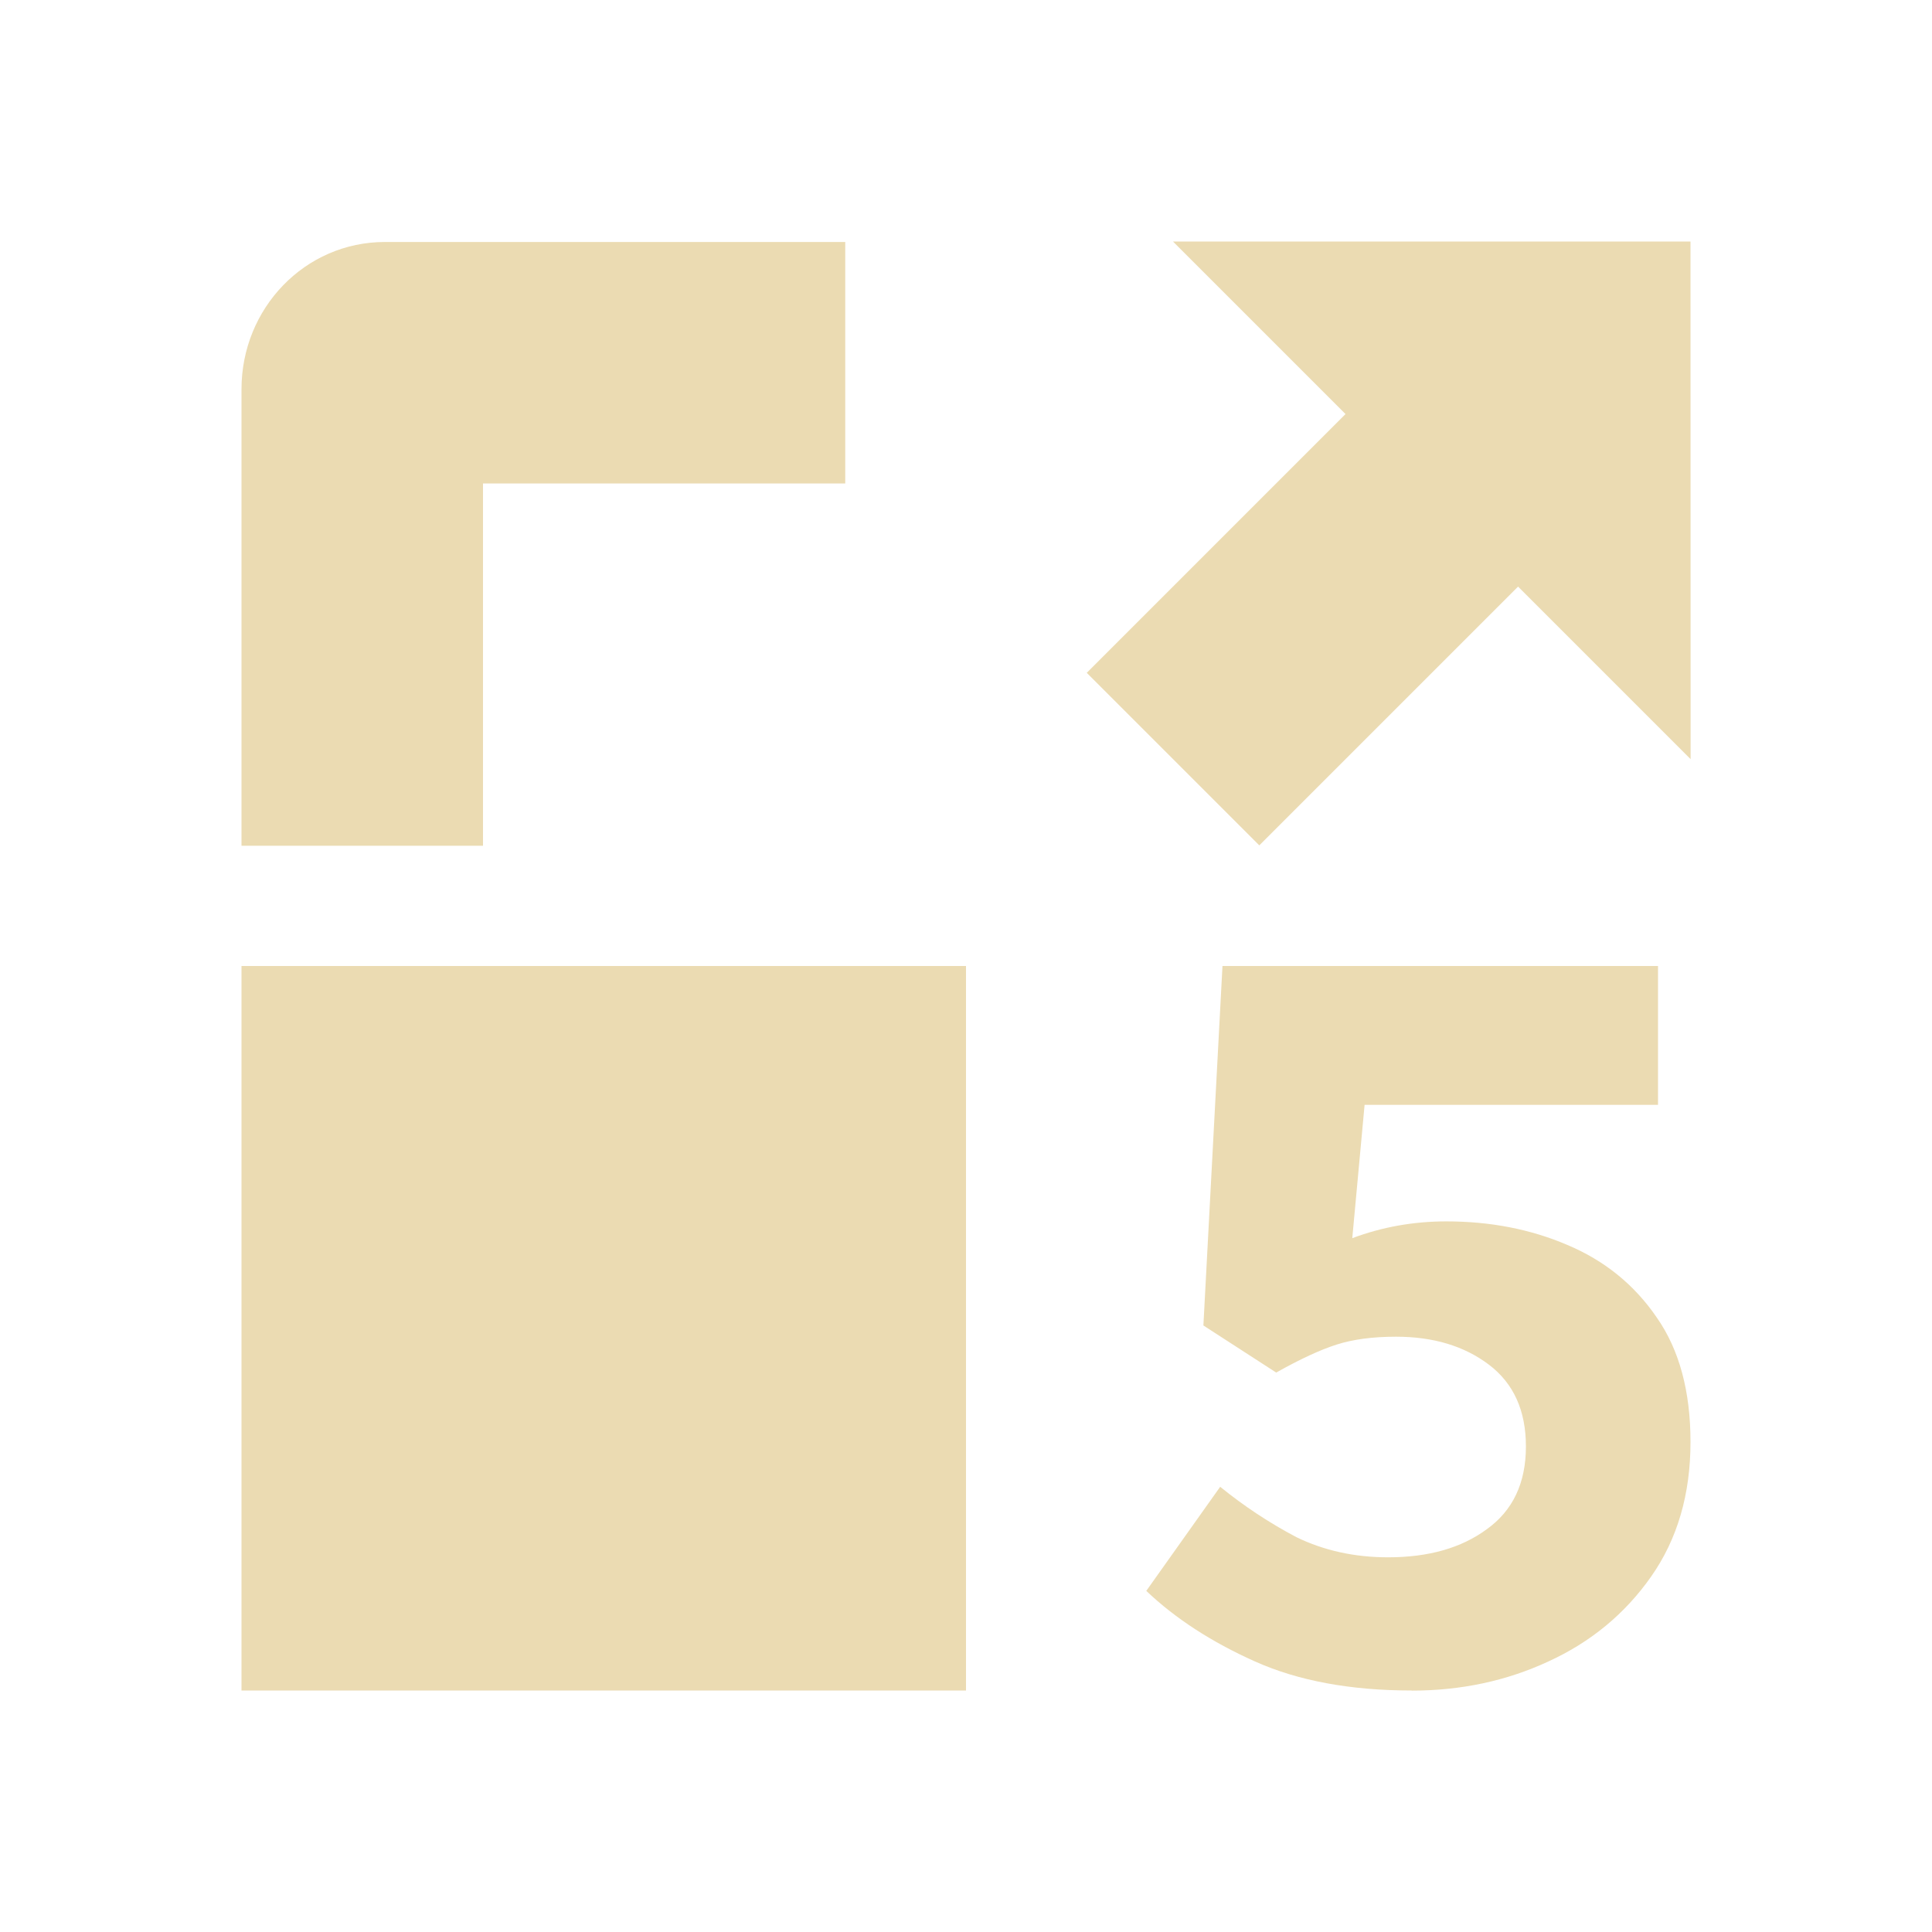
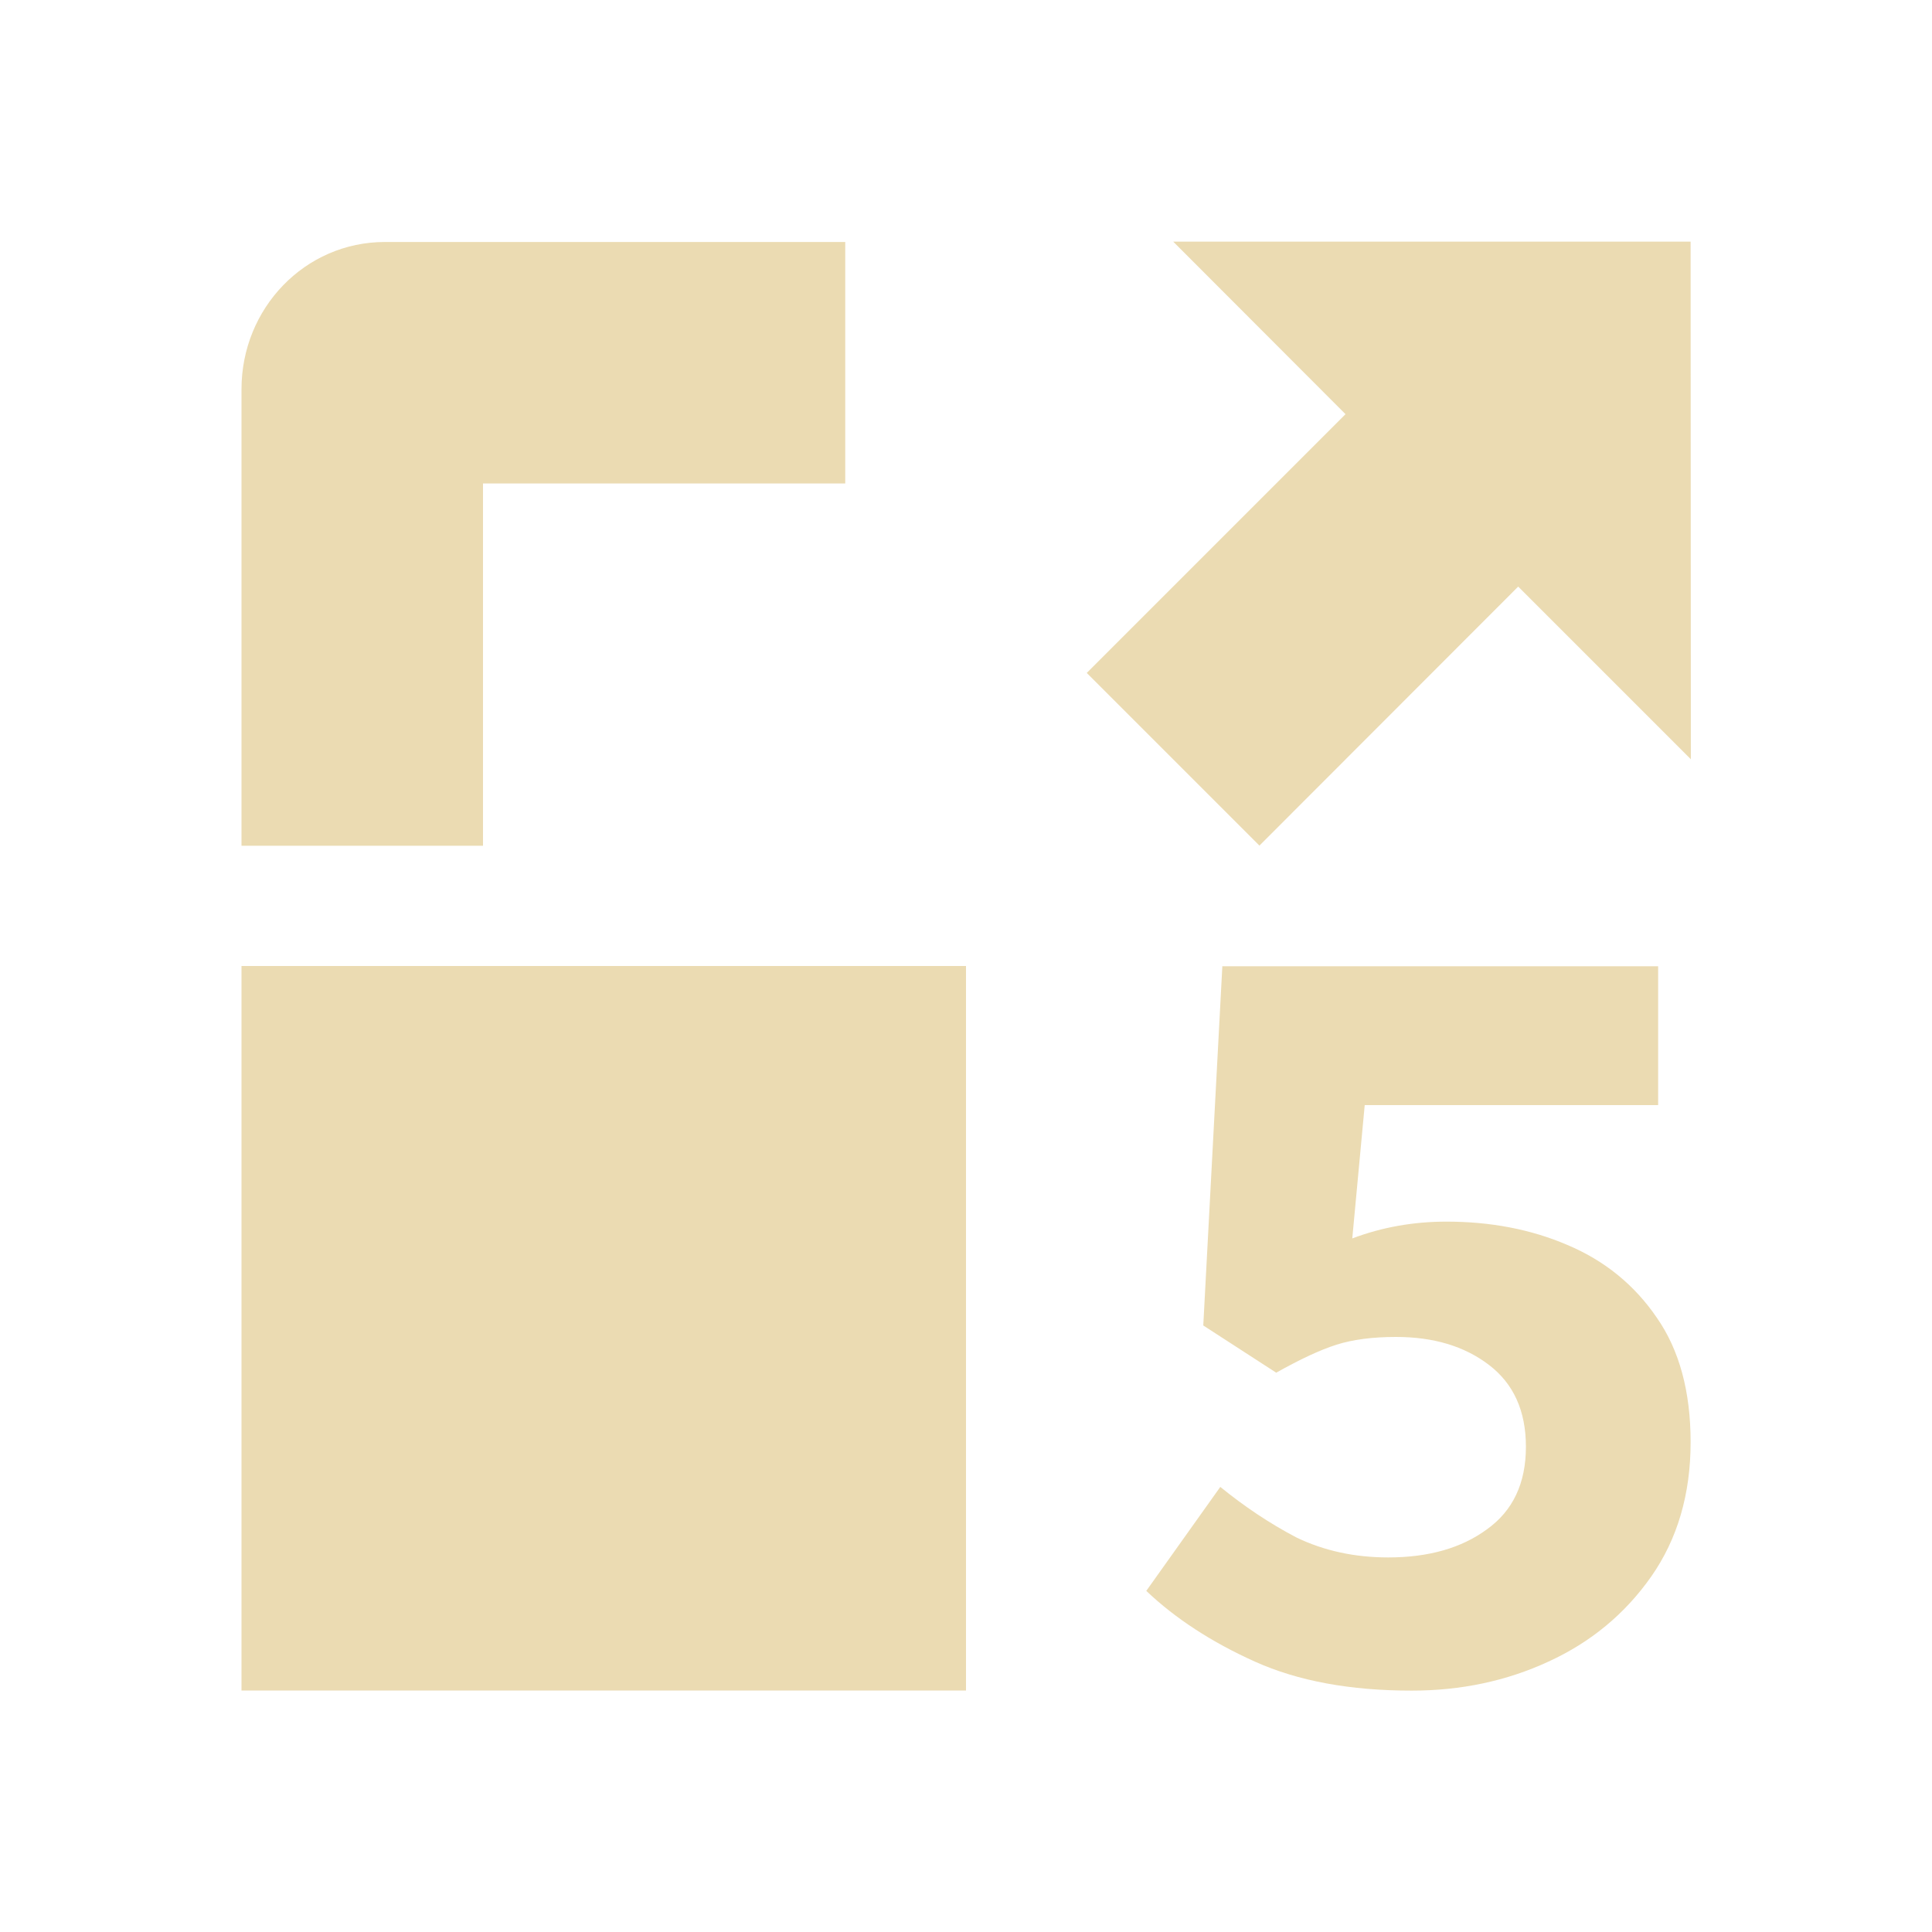
<svg xmlns="http://www.w3.org/2000/svg" width="16" height="16" version="1.1" viewBox="0 0 16 16">
  <defs>
    <style type="text/css">.ColorScheme-Text { color:#ebdbb2; } .ColorScheme-Highlight { color:#458588; }</style>
  </defs>
-   <path d="m11.69 14q-0.76 0-1.298-0.241-0.538-0.241-0.899-0.584l0.612-0.862q0.297 0.241 0.631 0.417 0.343 0.167 0.76 0.167 0.501 0 0.816-0.232 0.325-0.232 0.325-0.686 0-0.445-0.306-0.677-0.306-0.232-0.77-0.232-0.287 0-0.491 0.065-0.204 0.065-0.501 0.232l-0.603-0.39 0.158-2.977h3.607v1.15h-2.43l-0.102 1.104q0.371-0.139 0.779-0.139 0.547 0 1.002 0.195 0.464 0.195 0.742 0.603 0.278 0.399 0.278 1.029 0 0.649-0.325 1.113-0.325 0.464-0.853 0.705-0.519 0.241-1.131 0.241z" fill="#ebdbb2" stroke-width="1.028" />
-   <path class="ColorScheme-Text" d="m3.188 2.004c-0.663-3.8e-6 -1.188 0.549-1.188 1.219v3.781h2v-3h3v-2zm-1.188 5.996v6h6v-6z" fill="currentColor" />
-   <path d="m14 2h-4.286l1.429 1.429-2.143 2.143 1.429 1.429 2.143-2.143 1.429 1.429z" color="#ebdbb2" fill="currentColor" stroke-width="1.01" />
+   <path class="ColorScheme-Text" fill="currentColor" d="m9.715 2 1.428 1.43-2.143 2.143 1.43 1.43 2.143-2.145 1.43 1.43-0.002-4.287h-4.285zm-6.527 0.004c-0.663-3.7e-6 -1.188 0.549-1.188 1.219v3.781h2v-3h3v-2h-3.812zm-1.188 5.996v6h6v-6h-6zm8.123 0-0.158 2.977 0.604 0.391c0.198-0.111 0.364-0.189 0.5-0.232 0.136-0.043 0.3-0.064 0.492-0.064 0.309 0 0.566 0.076 0.769 0.231 0.204 0.155 0.307 0.381 0.307 0.678 0 0.303-0.108 0.531-0.324 0.685-0.21 0.154-0.482 0.232-0.816 0.232-0.278 0-0.533-0.055-0.762-0.166-0.223-0.117-0.431-0.257-0.629-0.418l-0.613 0.861c0.241 0.229 0.542 0.425 0.9 0.586 0.358 0.161 0.79 0.24 1.297 0.24h0.002c0.408 0 0.785-0.08 1.131-0.24 0.352-0.161 0.635-0.396 0.852-0.705 0.216-0.309 0.326-0.68 0.326-1.113 0-0.42-0.094-0.763-0.279-1.029-0.185-0.272-0.433-0.474-0.742-0.604-0.303-0.13-0.637-0.193-1.002-0.193-0.272 0-0.532 0.046-0.779 0.139l0.103-1.104h2.43v-1.15h-3.607z" />
</svg>
